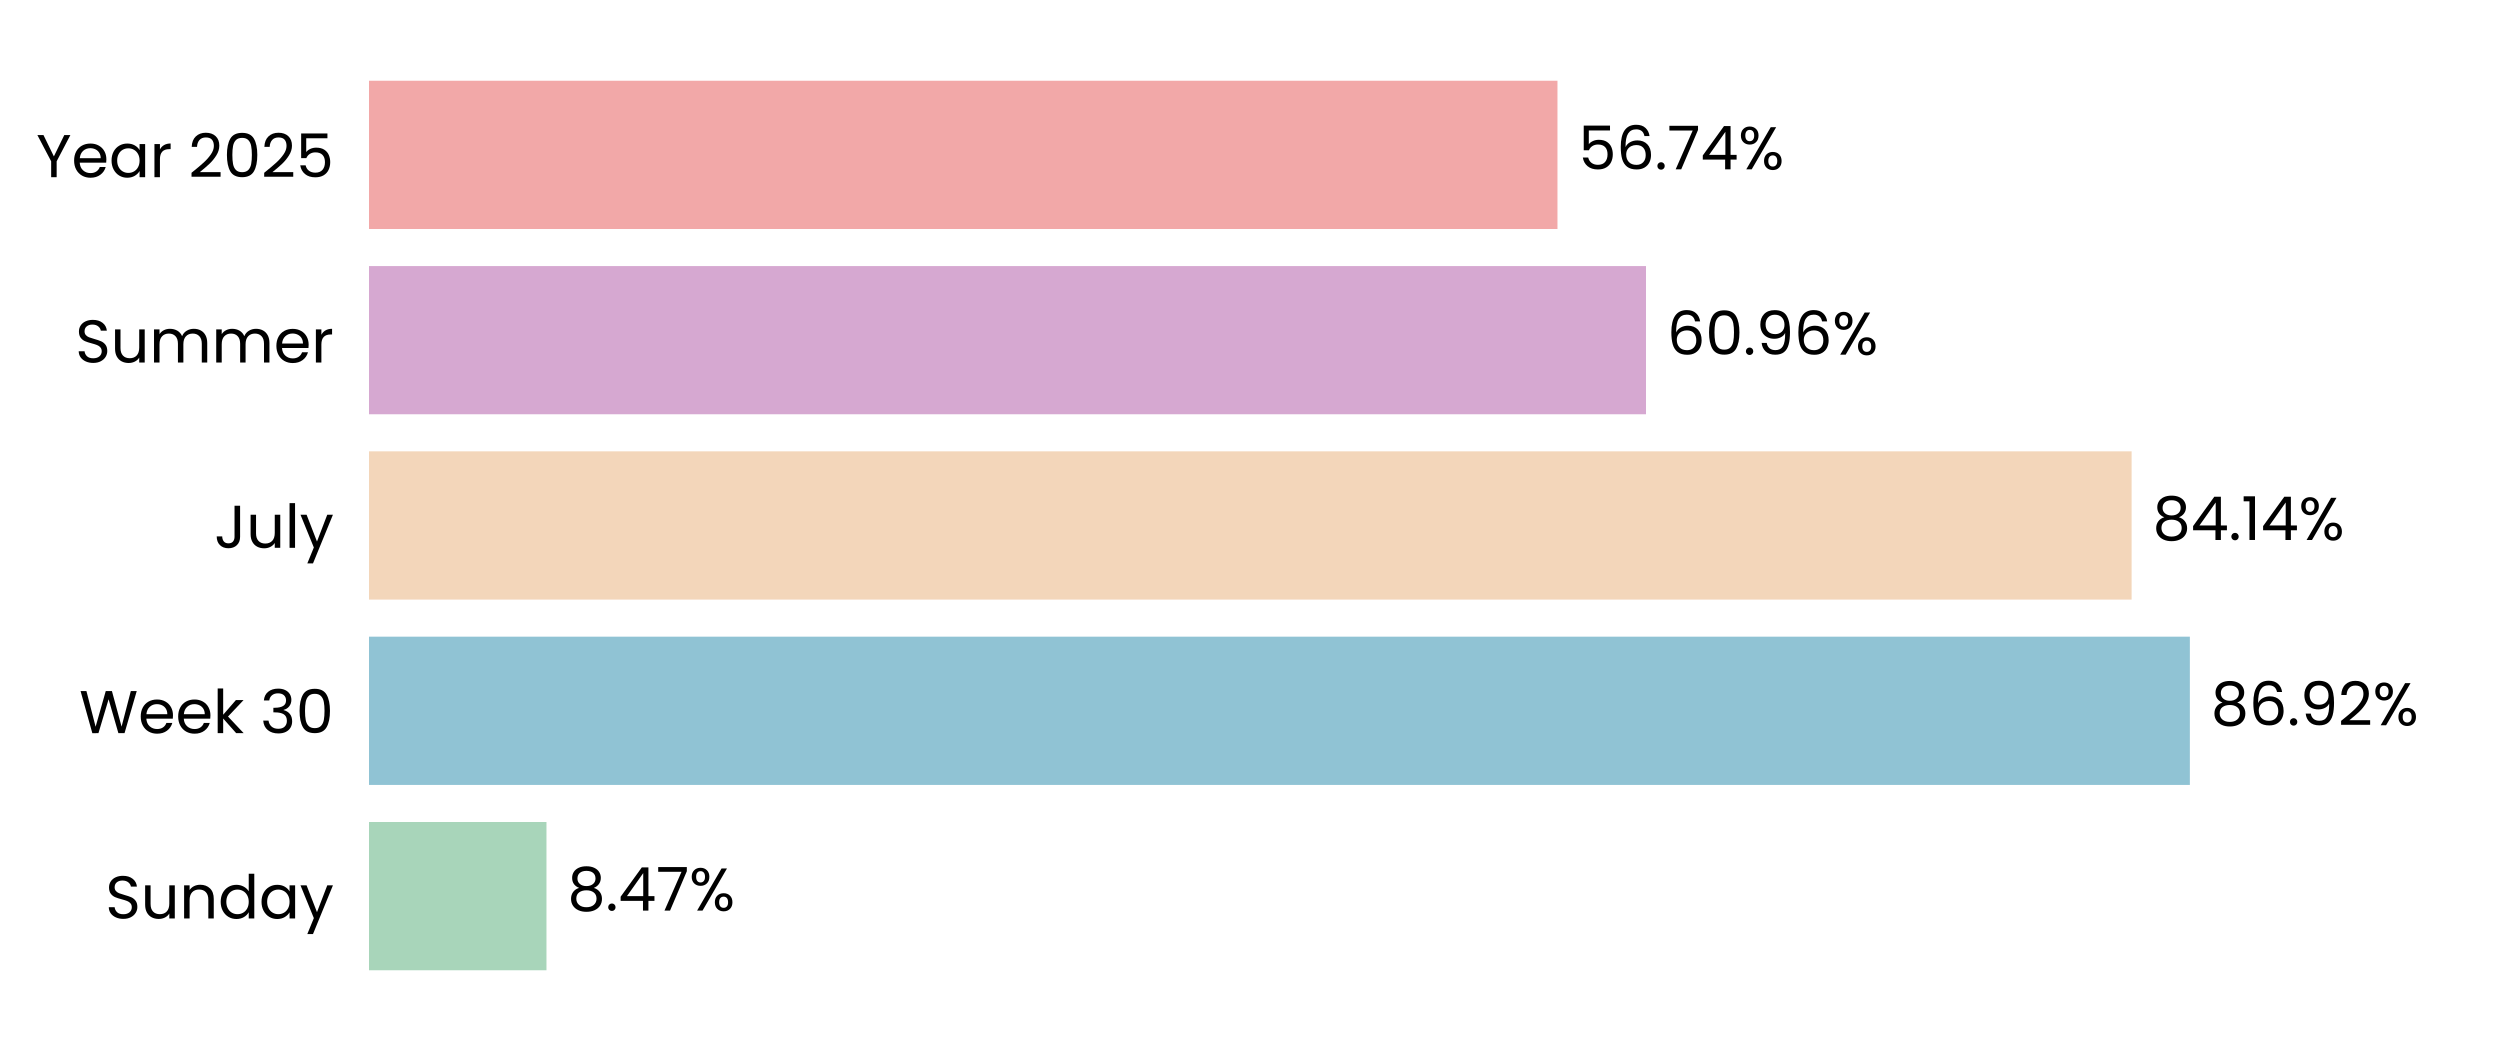
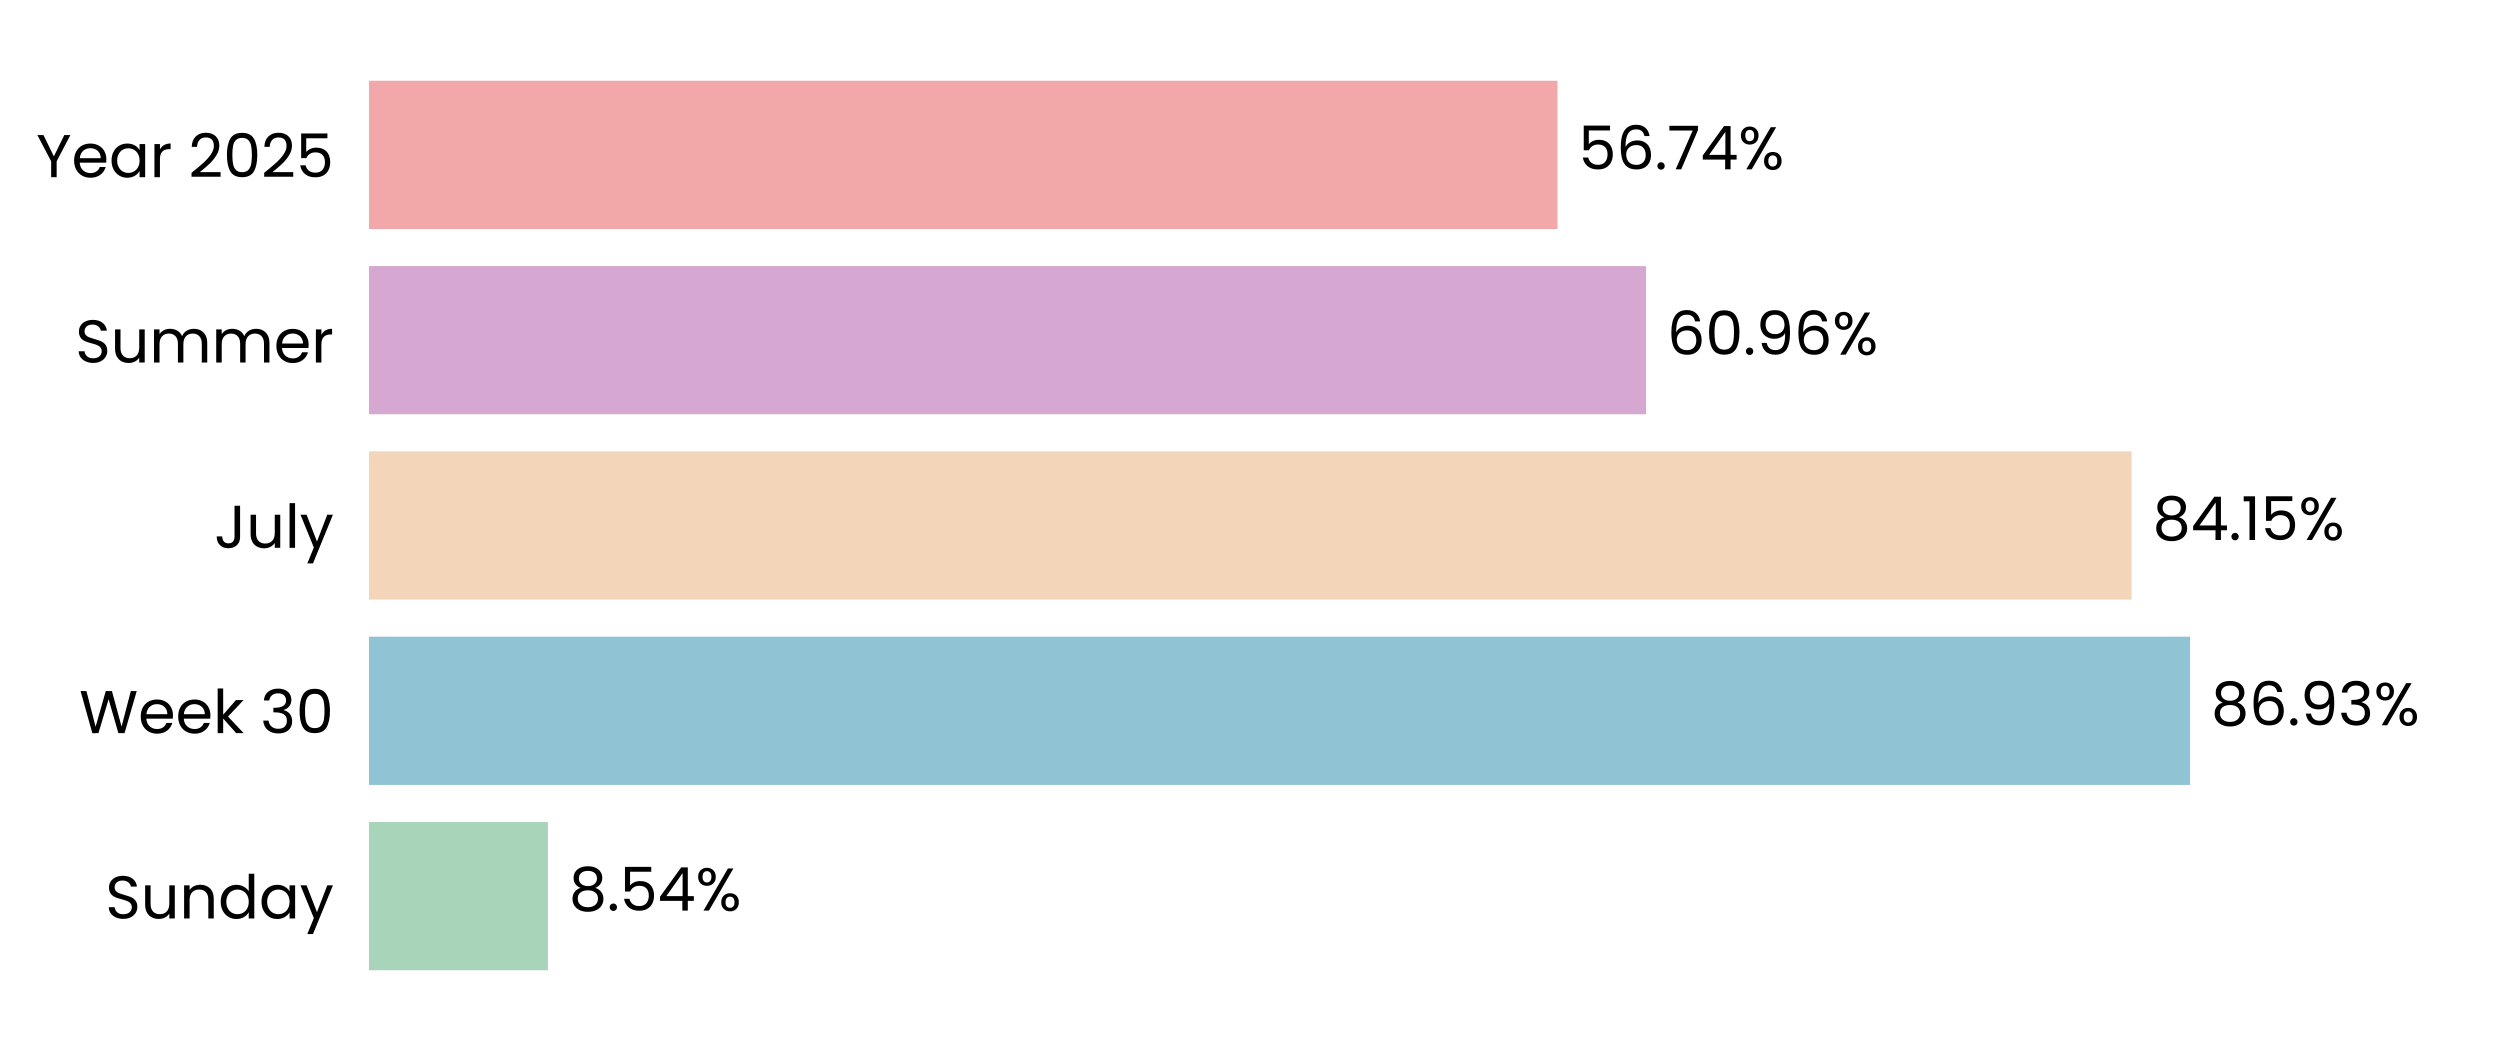
<svg xmlns="http://www.w3.org/2000/svg" xmlns:xlink="http://www.w3.org/1999/xlink" width="496.691pt" height="208.8pt" viewBox="0 0 496.691 208.8" version="1.1">
  <defs>
    <style type="text/css">*{stroke-linejoin: round; stroke-linecap: butt}</style>
  </defs>
  <g id="figure_1">
    <g id="patch_1">
      <path d="M 0 208.8  L 496.691 208.8  L 496.691 0  L 0 0  L 0 208.8  z " style="fill: none" />
    </g>
    <g id="axes_1">
      <g id="patch_2">
        <path d="M 73.311 201.6  L 489.491 201.6  L 489.491 7.2  L 73.311 7.2  L 73.311 201.6  z " style="fill: none" />
      </g>
      <g id="patch_3">
-         <path d="M 73.311 192.764  L 108.571 192.764  L 108.571 163.309  L 73.311 163.309  z " clip-path="url(#p6e481dd0d6)" style="fill: #a8d5ba" />
+         <path d="M 73.311 192.764  L 108.86 192.764  L 108.86 163.309  L 73.311 163.309  z " clip-path="url(#pa257226ef8)" style="fill: #a8d5ba" />
      </g>
      <g id="patch_4">
-         <path d="M 73.311 155.945  L 435.074 155.945  L 435.074 126.491  L 73.311 126.491  z " clip-path="url(#p6e481dd0d6)" style="fill: #90c3d4" />
+         <path d="M 73.311 155.945  L 435.115 155.945  L 435.115 126.491  L 73.311 126.491  z " clip-path="url(#pa257226ef8)" style="fill: #90c3d4" />
      </g>
      <g id="patch_5">
-         <path d="M 73.311 119.127  L 423.503 119.127  L 423.503 89.673  L 73.311 89.673  z " clip-path="url(#p6e481dd0d6)" style="fill: #f3d6ba" />
+         <path d="M 73.311 119.127  L 423.512 119.127  L 423.512 89.673  L 73.311 89.673  z " clip-path="url(#pa257226ef8)" style="fill: #f3d6ba" />
      </g>
      <g id="patch_6">
-         <path d="M 73.311 82.309  L 327.021 82.309  L 327.021 52.855  L 73.311 52.855  z " clip-path="url(#p6e481dd0d6)" style="fill: #d6a8d1" />
+         <path d="M 73.311 82.309  L 327.025 82.309  L 327.025 52.855  L 73.311 52.855  z " clip-path="url(#pa257226ef8)" style="fill: #d6a8d1" />
      </g>
      <g id="patch_7">
-         <path d="M 73.311 45.491  L 309.433 45.491  L 309.433 16.036  L 73.311 16.036  z " clip-path="url(#p6e481dd0d6)" style="fill: #f2a8a8" />
+         <path d="M 73.311 45.491  L 309.434 45.491  L 309.434 16.036  L 73.311 16.036  z " clip-path="url(#pa257226ef8)" style="fill: #f2a8a8" />
      </g>
      <g id="matplotlib.axis_1">
        <g id="ytick_1">
          <g id="text_1">
            <g transform="translate(20.92875 182.4764) scale(0.12 -0.12)">
              <defs>
                <path id="Poppins-Regular-53" d="M 1907 -45  Q 1466 -45 1117 112  Q 768 269 569 547  Q 371 826 365 1190  L 986 1190  Q 1018 877 1245 662  Q 1472 448 1907 448  Q 2323 448 2563 656  Q 2803 864 2803 1190  Q 2803 1446 2662 1606  Q 2522 1766 2310 1849  Q 2099 1933 1741 2029  Q 1299 2144 1033 2259  Q 768 2374 579 2620  Q 390 2867 390 3283  Q 390 3648 576 3929  Q 762 4211 1098 4364  Q 1434 4518 1869 4518  Q 2496 4518 2896 4204  Q 3296 3891 3347 3373  L 2707 3373  Q 2675 3629 2438 3824  Q 2202 4019 1811 4019  Q 1446 4019 1216 3830  Q 986 3642 986 3302  Q 986 3059 1123 2905  Q 1261 2752 1462 2672  Q 1664 2592 2029 2490  Q 2470 2368 2739 2249  Q 3008 2131 3200 1884  Q 3392 1638 3392 1216  Q 3392 890 3219 602  Q 3046 314 2707 134  Q 2368 -45 1907 -45  z " transform="scale(0.015625)" />
                <path id="Poppins-Regular-75" d="M 3603 3507  L 3603 0  L 3021 0  L 3021 518  Q 2854 250 2556 99  Q 2259 -51 1901 -51  Q 1491 -51 1164 118  Q 838 288 649 627  Q 461 966 461 1453  L 461 3507  L 1037 3507  L 1037 1530  Q 1037 1011 1299 732  Q 1562 454 2016 454  Q 2483 454 2752 742  Q 3021 1030 3021 1581  L 3021 3507  L 3603 3507  z " transform="scale(0.015625)" />
                <path id="Poppins-Regular-6e" d="M 2202 3571  Q 2842 3571 3238 3184  Q 3635 2797 3635 2067  L 3635 0  L 3059 0  L 3059 1984  Q 3059 2509 2796 2787  Q 2534 3066 2080 3066  Q 1619 3066 1347 2778  Q 1075 2490 1075 1939  L 1075 0  L 493 0  L 493 3507  L 1075 3507  L 1075 3008  Q 1248 3277 1545 3424  Q 1843 3571 2202 3571  z " transform="scale(0.015625)" />
                <path id="Poppins-Regular-64" d="M 275 1766  Q 275 2304 492 2710  Q 710 3117 1091 3341  Q 1472 3565 1946 3565  Q 2355 3565 2707 3376  Q 3059 3187 3245 2880  L 3245 4736  L 3834 4736  L 3834 0  L 3245 0  L 3245 659  Q 3072 346 2733 144  Q 2394 -58 1939 -58  Q 1472 -58 1091 172  Q 710 403 492 819  Q 275 1235 275 1766  z M 3245 1760  Q 3245 2157 3085 2451  Q 2925 2746 2653 2902  Q 2381 3059 2054 3059  Q 1728 3059 1459 2905  Q 1190 2752 1030 2457  Q 870 2163 870 1766  Q 870 1363 1030 1065  Q 1190 768 1459 611  Q 1728 454 2054 454  Q 2381 454 2653 611  Q 2925 768 3085 1065  Q 3245 1363 3245 1760  z " transform="scale(0.015625)" />
                <path id="Poppins-Regular-61" d="M 275 1766  Q 275 2304 492 2710  Q 710 3117 1091 3341  Q 1472 3565 1939 3565  Q 2400 3565 2739 3366  Q 3078 3168 3245 2867  L 3245 3507  L 3834 3507  L 3834 0  L 3245 0  L 3245 653  Q 3072 346 2729 144  Q 2387 -58 1933 -58  Q 1466 -58 1088 172  Q 710 403 492 819  Q 275 1235 275 1766  z M 3245 1760  Q 3245 2157 3085 2451  Q 2925 2746 2653 2902  Q 2381 3059 2054 3059  Q 1728 3059 1459 2905  Q 1190 2752 1030 2457  Q 870 2163 870 1766  Q 870 1363 1030 1065  Q 1190 768 1459 611  Q 1728 454 2054 454  Q 2381 454 2653 611  Q 2925 768 3085 1065  Q 3245 1363 3245 1760  z " transform="scale(0.015625)" />
                <path id="Poppins-Regular-79" d="M 3514 3507  L 1402 -1651  L 800 -1651  L 1491 38  L 77 3507  L 723 3507  L 1824 666  L 2912 3507  L 3514 3507  z " transform="scale(0.015625)" />
              </defs>
              <use xlink:href="#Poppins-Regular-53" />
              <use xlink:href="#Poppins-Regular-75" transform="translate(58.7 0)" />
              <use xlink:href="#Poppins-Regular-6e" transform="translate(122.7 0)" />
              <use xlink:href="#Poppins-Regular-64" transform="translate(186.7 0)" />
              <use xlink:href="#Poppins-Regular-61" transform="translate(254.3 0)" />
              <use xlink:href="#Poppins-Regular-79" transform="translate(321.8999 0)" />
            </g>
          </g>
        </g>
        <g id="ytick_2">
          <g id="text_2">
            <g transform="translate(15.73125 145.6582) scale(0.12 -0.12)">
              <defs>
                <path id="Poppins-Regular-57" d="M 6099 4461  L 4806 0  L 4154 0  L 3117 3590  L 2042 0  L 1395 -6  L 147 4461  L 768 4461  L 1741 678  L 2816 4461  L 3469 4461  L 4493 691  L 5472 4461  L 6099 4461  z " transform="scale(0.015625)" />
                <path id="Poppins-Regular-65" d="M 3693 1888  Q 3693 1722 3674 1536  L 870 1536  Q 902 1018 1225 726  Q 1549 435 2010 435  Q 2387 435 2640 611  Q 2893 787 2995 1082  L 3622 1082  Q 3482 576 3059 259  Q 2637 -58 2010 -58  Q 1510 -58 1116 166  Q 723 390 499 803  Q 275 1216 275 1760  Q 275 2304 492 2713  Q 710 3123 1104 3344  Q 1498 3565 2010 3565  Q 2509 3565 2893 3347  Q 3277 3130 3485 2749  Q 3693 2368 3693 1888  z M 3091 2010  Q 3091 2342 2944 2582  Q 2797 2822 2544 2947  Q 2291 3072 1984 3072  Q 1542 3072 1232 2790  Q 922 2509 877 2010  L 3091 2010  z " transform="scale(0.015625)" />
                <path id="Poppins-Regular-6b" d="M 2451 0  L 1075 1549  L 1075 0  L 493 0  L 493 4736  L 1075 4736  L 1075 1952  L 2426 3507  L 3238 3507  L 1587 1760  L 3245 0  L 2451 0  z " transform="scale(0.015625)" />
                <path id="Poppins-Regular-20" transform="scale(0.015625)" />
                <path id="Poppins-Regular-33" d="M 384 3462  Q 429 4051 838 4384  Q 1248 4717 1901 4717  Q 2336 4717 2653 4560  Q 2970 4403 3133 4134  Q 3296 3866 3296 3526  Q 3296 3130 3069 2842  Q 2842 2554 2477 2470  L 2477 2438  Q 2893 2336 3136 2035  Q 3379 1734 3379 1248  Q 3379 883 3212 592  Q 3046 301 2713 134  Q 2381 -32 1914 -32  Q 1235 -32 800 323  Q 365 678 314 1331  L 877 1331  Q 922 947 1190 704  Q 1459 461 1907 461  Q 2355 461 2588 694  Q 2822 928 2822 1299  Q 2822 1779 2502 1990  Q 2182 2202 1536 2202  L 1389 2202  L 1389 2688  L 1542 2688  Q 2131 2694 2432 2883  Q 2733 3072 2733 3469  Q 2733 3808 2512 4013  Q 2291 4218 1882 4218  Q 1485 4218 1241 4013  Q 998 3808 954 3462  L 384 3462  z " transform="scale(0.015625)" />
                <path id="Poppins-Regular-30" d="M 397 2362  Q 397 3462 755 4080  Q 1114 4698 2010 4698  Q 2899 4698 3257 4080  Q 3616 3462 3616 2362  Q 3616 1242 3257 621  Q 2899 0 2010 0  Q 1114 0 755 621  Q 397 1242 397 2362  z M 3040 2362  Q 3040 2918 2966 3305  Q 2893 3693 2665 3929  Q 2438 4166 2010 4166  Q 1574 4166 1347 3929  Q 1120 3693 1046 3305  Q 973 2918 973 2362  Q 973 1786 1046 1395  Q 1120 1005 1347 768  Q 1574 531 2010 531  Q 2438 531 2665 768  Q 2893 1005 2966 1395  Q 3040 1786 3040 2362  z " transform="scale(0.015625)" />
              </defs>
              <use xlink:href="#Poppins-Regular-57" />
              <use xlink:href="#Poppins-Regular-65" transform="translate(97.59999 0)" />
              <use xlink:href="#Poppins-Regular-65" transform="translate(159.6 0)" />
              <use xlink:href="#Poppins-Regular-6b" transform="translate(221.6 0)" />
              <use xlink:href="#Poppins-Regular-20" transform="translate(273.0999 0)" />
              <use xlink:href="#Poppins-Regular-33" transform="translate(299.7999 0)" />
              <use xlink:href="#Poppins-Regular-30" transform="translate(358.6999 0)" />
            </g>
          </g>
        </g>
        <g id="ytick_3">
          <g id="text_3">
            <g transform="translate(42.56437 108.84) scale(0.12 -0.12)">
              <defs>
                <path id="Poppins-Regular-4a" d="M 2739 4461  L 2739 1165  Q 2739 614 2400 284  Q 2061 -45 1504 -45  Q 941 -45 601 291  Q 262 627 262 1210  L 845 1210  Q 851 883 1014 678  Q 1178 474 1504 474  Q 1830 474 1990 669  Q 2150 864 2150 1165  L 2150 4461  L 2739 4461  z " transform="scale(0.015625)" />
                <path id="Poppins-Regular-6c" d="M 1075 4736  L 1075 0  L 493 0  L 493 4736  L 1075 4736  z " transform="scale(0.015625)" />
              </defs>
              <use xlink:href="#Poppins-Regular-4a" />
              <use xlink:href="#Poppins-Regular-75" transform="translate(52.99999 0)" />
              <use xlink:href="#Poppins-Regular-6c" transform="translate(117 0)" />
              <use xlink:href="#Poppins-Regular-79" transform="translate(141.6 0)" />
            </g>
          </g>
        </g>
        <g id="ytick_4">
          <g id="text_4">
            <g transform="translate(14.95125 72.02182) scale(0.12 -0.12)">
              <defs>
                <path id="Poppins-Regular-6d" d="M 4710 3571  Q 5120 3571 5440 3401  Q 5760 3232 5945 2893  Q 6131 2554 6131 2067  L 6131 0  L 5555 0  L 5555 1984  Q 5555 2509 5296 2787  Q 5037 3066 4595 3066  Q 4141 3066 3872 2774  Q 3603 2483 3603 1933  L 3603 0  L 3027 0  L 3027 1984  Q 3027 2509 2768 2787  Q 2509 3066 2067 3066  Q 1613 3066 1344 2774  Q 1075 2483 1075 1933  L 1075 0  L 493 0  L 493 3507  L 1075 3507  L 1075 3002  Q 1248 3277 1539 3424  Q 1830 3571 2182 3571  Q 2624 3571 2963 3372  Q 3302 3174 3469 2790  Q 3616 3162 3955 3366  Q 4294 3571 4710 3571  z " transform="scale(0.015625)" />
                <path id="Poppins-Regular-72" d="M 1075 2938  Q 1229 3238 1513 3404  Q 1798 3571 2208 3571  L 2208 2970  L 2054 2970  Q 1075 2970 1075 1907  L 1075 0  L 493 0  L 493 3507  L 1075 3507  L 1075 2938  z " transform="scale(0.015625)" />
              </defs>
              <use xlink:href="#Poppins-Regular-53" />
              <use xlink:href="#Poppins-Regular-75" transform="translate(58.7 0)" />
              <use xlink:href="#Poppins-Regular-6d" transform="translate(122.7 0)" />
              <use xlink:href="#Poppins-Regular-6d" transform="translate(225.7 0)" />
              <use xlink:href="#Poppins-Regular-65" transform="translate(328.7 0)" />
              <use xlink:href="#Poppins-Regular-72" transform="translate(390.6999 0)" />
            </g>
          </g>
        </g>
        <g id="ytick_5">
          <g id="text_5">
            <g transform="translate(7.2 35.20364) scale(0.12 -0.12)">
              <defs>
                <path id="Poppins-Regular-59" d="M 3616 4461  L 2163 1683  L 2163 0  L 1581 0  L 1581 1683  L 122 4461  L 768 4461  L 1869 2202  L 2970 4461  L 3616 4461  z " transform="scale(0.015625)" />
                <path id="Poppins-Regular-32" d="M 326 467  Q 1139 1120 1600 1539  Q 2061 1958 2377 2416  Q 2694 2874 2694 3315  Q 2694 3731 2492 3971  Q 2291 4211 1843 4211  Q 1408 4211 1168 3939  Q 928 3667 909 3213  L 346 3213  Q 371 3930 780 4320  Q 1190 4710 1837 4710  Q 2496 4710 2883 4345  Q 3270 3981 3270 3341  Q 3270 2810 2953 2307  Q 2637 1805 2233 1424  Q 1830 1043 1203 538  L 3405 538  L 3405 51  L 326 51  L 326 467  z " transform="scale(0.015625)" />
                <path id="Poppins-Regular-35" d="M 3347 4122  L 1101 4122  L 1101 2662  Q 1248 2867 1536 2998  Q 1824 3130 2157 3130  Q 2688 3130 3021 2909  Q 3354 2688 3498 2339  Q 3642 1990 3642 1600  Q 3642 1139 3469 774  Q 3296 410 2941 198  Q 2586 -13 2061 -13  Q 1389 -13 973 332  Q 557 678 467 1254  L 1037 1254  Q 1120 890 1389 685  Q 1658 480 2067 480  Q 2573 480 2829 784  Q 3085 1088 3085 1587  Q 3085 2086 2829 2358  Q 2573 2630 2074 2630  Q 1734 2630 1481 2467  Q 1229 2304 1114 2022  L 563 2022  L 563 4634  L 3347 4634  L 3347 4122  z " transform="scale(0.015625)" />
              </defs>
              <use xlink:href="#Poppins-Regular-59" />
              <use xlink:href="#Poppins-Regular-65" transform="translate(58.39999 0)" />
              <use xlink:href="#Poppins-Regular-61" transform="translate(120.4 0)" />
              <use xlink:href="#Poppins-Regular-72" transform="translate(188 0)" />
              <use xlink:href="#Poppins-Regular-20" transform="translate(225.3 0)" />
              <use xlink:href="#Poppins-Regular-32" transform="translate(252 0)" />
              <use xlink:href="#Poppins-Regular-30" transform="translate(309.4999 0)" />
              <use xlink:href="#Poppins-Regular-32" transform="translate(372.2999 0)" />
              <use xlink:href="#Poppins-Regular-35" transform="translate(429.7999 0)" />
            </g>
          </g>
        </g>
      </g>
      <g id="text_6">
-         <g transform="translate(112.7327 180.9164) scale(0.12 -0.12)">
+         <g transform="translate(113.0218 180.9164) scale(0.12 -0.12)">
          <defs>
            <path id="Poppins-Regular-38" d="M 1242 2406  Q 883 2547 691 2816  Q 499 3085 499 3469  Q 499 3814 672 4092  Q 845 4371 1187 4534  Q 1530 4698 2016 4698  Q 2502 4698 2844 4534  Q 3187 4371 3363 4092  Q 3539 3814 3539 3469  Q 3539 3098 3340 2819  Q 3142 2541 2797 2406  Q 3194 2285 3427 1981  Q 3661 1677 3661 1248  Q 3661 832 3456 521  Q 3251 211 2876 41  Q 2502 -128 2016 -128  Q 1530 -128 1162 41  Q 794 211 589 521  Q 384 832 384 1248  Q 384 1677 614 1984  Q 845 2291 1242 2406  z M 2976 3398  Q 2976 3789 2720 4000  Q 2464 4211 2016 4211  Q 1574 4211 1318 4000  Q 1062 3789 1062 3392  Q 1062 3034 1328 2816  Q 1594 2598 2016 2598  Q 2445 2598 2710 2819  Q 2976 3040 2976 3398  z M 2016 2150  Q 1542 2150 1241 1929  Q 941 1709 941 1267  Q 941 858 1232 608  Q 1523 358 2016 358  Q 2509 358 2797 608  Q 3085 858 3085 1267  Q 3085 1696 2790 1923  Q 2496 2150 2016 2150  z " transform="scale(0.015625)" />
            <path id="Poppins-Regular-2e" d="M 678 -38  Q 512 -38 397 77  Q 282 192 282 358  Q 282 525 397 640  Q 512 755 678 755  Q 838 755 950 640  Q 1062 525 1062 358  Q 1062 192 950 77  Q 838 -38 678 -38  z " transform="scale(0.015625)" />
            <path id="Poppins-Regular-34" d="M 256 1030  L 256 1472  L 2502 4582  L 3200 4582  L 3200 1536  L 3840 1536  L 3840 1030  L 3200 1030  L 3200 0  L 2624 0  L 2624 1030  L 256 1030  z M 2650 3974  L 928 1536  L 2650 1536  L 2650 3974  z " transform="scale(0.015625)" />
-             <path id="Poppins-Regular-37" d="M 3245 4173  L 1466 0  L 877 0  L 2682 4115  L 211 4115  L 211 4614  L 3245 4614  L 3245 4173  z " transform="scale(0.015625)" />
            <path id="Poppins-Regular-25" d="M 269 3584  Q 269 4019 531 4278  Q 794 4538 1203 4538  Q 1613 4538 1875 4278  Q 2138 4019 2138 3584  Q 2138 3142 1875 2883  Q 1613 2624 1203 2624  Q 794 2624 531 2883  Q 269 3142 269 3584  z M 4006 4467  L 1414 0  L 838 0  L 3430 4467  L 4006 4467  z M 1203 4179  Q 986 4179 861 4028  Q 736 3878 736 3584  Q 736 3290 861 3136  Q 986 2982 1203 2982  Q 1421 2982 1549 3139  Q 1677 3296 1677 3584  Q 1677 3878 1549 4028  Q 1421 4179 1203 4179  z M 2720 883  Q 2720 1325 2982 1584  Q 3245 1843 3654 1843  Q 4064 1843 4323 1584  Q 4582 1325 4582 883  Q 4582 448 4323 185  Q 4064 -77 3654 -77  Q 3245 -77 2982 182  Q 2720 442 2720 883  z M 3648 1478  Q 3430 1478 3302 1328  Q 3174 1178 3174 883  Q 3174 595 3302 444  Q 3430 294 3648 294  Q 3866 294 3994 444  Q 4122 595 4122 883  Q 4122 1178 3994 1328  Q 3866 1478 3648 1478  z " transform="scale(0.015625)" />
          </defs>
          <use xlink:href="#Poppins-Regular-38" />
          <use xlink:href="#Poppins-Regular-2e" transform="translate(63.09999 0)" />
-           <use xlink:href="#Poppins-Regular-34" transform="translate(84.09998 0)" />
-           <use xlink:href="#Poppins-Regular-37" transform="translate(147 0)" />
-           <use xlink:href="#Poppins-Regular-25" transform="translate(201.6 0)" />
+           <use xlink:href="#Poppins-Regular-35" transform="translate(84.09998 0)" />
+           <use xlink:href="#Poppins-Regular-34" transform="translate(146.9 0)" />
+           <use xlink:href="#Poppins-Regular-25" transform="translate(209.8 0)" />
        </g>
      </g>
      <g id="text_7">
-         <g transform="translate(439.2359 144.0982) scale(0.12 -0.12)">
+         <g transform="translate(439.2772 144.0982) scale(0.12 -0.12)">
          <defs>
            <path id="Poppins-Regular-36" d="M 2976 3526  Q 2835 4237 2099 4237  Q 1530 4237 1248 3798  Q 966 3360 973 2355  Q 1120 2688 1462 2877  Q 1805 3066 2227 3066  Q 2886 3066 3280 2656  Q 3674 2246 3674 1523  Q 3674 1088 3504 742  Q 3334 397 2992 192  Q 2650 -13 2163 -13  Q 1504 -13 1133 281  Q 762 576 614 1094  Q 467 1613 467 2374  Q 467 4723 2106 4723  Q 2733 4723 3091 4384  Q 3450 4045 3514 3526  L 2976 3526  z M 2106 2573  Q 1830 2573 1587 2461  Q 1344 2349 1193 2121  Q 1043 1894 1043 1568  Q 1043 1082 1324 778  Q 1606 474 2131 474  Q 2579 474 2844 752  Q 3110 1030 3110 1504  Q 3110 2003 2854 2288  Q 2598 2573 2106 2573  z " transform="scale(0.015625)" />
            <path id="Poppins-Regular-39" d="M 1146 1242  Q 1210 877 1443 678  Q 1677 480 2074 480  Q 2605 480 2857 896  Q 3110 1312 3098 2298  Q 2963 2010 2649 1846  Q 2336 1683 1952 1683  Q 1523 1683 1187 1859  Q 851 2035 659 2374  Q 467 2714 467 3194  Q 467 3878 864 4297  Q 1261 4717 1990 4717  Q 2886 4717 3248 4134  Q 3610 3552 3610 2400  Q 3610 1594 3466 1069  Q 3322 544 2979 269  Q 2637 -6 2042 -6  Q 1389 -6 1024 346  Q 659 698 608 1242  L 1146 1242  z M 2048 2176  Q 2477 2176 2752 2441  Q 3027 2707 3027 3162  Q 3027 3642 2758 3936  Q 2490 4230 2003 4230  Q 1555 4230 1289 3948  Q 1024 3667 1024 3206  Q 1024 2739 1286 2457  Q 1549 2176 2048 2176  z " transform="scale(0.015625)" />
          </defs>
          <use xlink:href="#Poppins-Regular-38" />
          <use xlink:href="#Poppins-Regular-36" transform="translate(63.09999 0)" />
          <use xlink:href="#Poppins-Regular-2e" transform="translate(126.6 0)" />
          <use xlink:href="#Poppins-Regular-39" transform="translate(147.6 0)" />
-           <use xlink:href="#Poppins-Regular-32" transform="translate(210.5999 0)" />
-           <use xlink:href="#Poppins-Regular-25" transform="translate(268.0999 0)" />
+           <use xlink:href="#Poppins-Regular-33" transform="translate(210.5999 0)" />
+           <use xlink:href="#Poppins-Regular-25" transform="translate(269.4999 0)" />
        </g>
      </g>
      <g id="text_8">
-         <g transform="translate(427.6647 107.28) scale(0.12 -0.12)">
+         <g transform="translate(427.674 107.28) scale(0.12 -0.12)">
          <defs>
            <path id="Poppins-Regular-31" d="M 243 4096  L 243 4627  L 1446 4627  L 1446 0  L 858 0  L 858 4096  L 243 4096  z " transform="scale(0.015625)" />
          </defs>
          <use xlink:href="#Poppins-Regular-38" />
          <use xlink:href="#Poppins-Regular-34" transform="translate(63.09999 0)" />
          <use xlink:href="#Poppins-Regular-2e" transform="translate(126 0)" />
          <use xlink:href="#Poppins-Regular-31" transform="translate(147 0)" />
-           <use xlink:href="#Poppins-Regular-34" transform="translate(179 0)" />
-           <use xlink:href="#Poppins-Regular-25" transform="translate(241.8999 0)" />
+           <use xlink:href="#Poppins-Regular-35" transform="translate(179 0)" />
+           <use xlink:href="#Poppins-Regular-25" transform="translate(241.7999 0)" />
        </g>
      </g>
      <g id="text_9">
-         <g transform="translate(331.1833 70.46182) scale(0.12 -0.12)">
+         <g transform="translate(331.1864 70.46182) scale(0.12 -0.12)">
          <use xlink:href="#Poppins-Regular-36" />
          <use xlink:href="#Poppins-Regular-30" transform="translate(63.49999 0)" />
          <use xlink:href="#Poppins-Regular-2e" transform="translate(126.3 0)" />
          <use xlink:href="#Poppins-Regular-39" transform="translate(147.3 0)" />
          <use xlink:href="#Poppins-Regular-36" transform="translate(210.2999 0)" />
          <use xlink:href="#Poppins-Regular-25" transform="translate(273.7999 0)" />
        </g>
      </g>
      <g id="text_10">
-         <g transform="translate(313.595 33.64364) scale(0.12 -0.12)">
+         <g transform="translate(313.5958 33.64364) scale(0.12 -0.12)">
+           <defs>
+             <path id="Poppins-Regular-37" d="M 3245 4173  L 1466 0  L 877 0  L 2682 4115  L 211 4115  L 211 4614  L 3245 4614  L 3245 4173  z " transform="scale(0.015625)" />
+           </defs>
          <use xlink:href="#Poppins-Regular-35" />
          <use xlink:href="#Poppins-Regular-36" transform="translate(62.79999 0)" />
          <use xlink:href="#Poppins-Regular-2e" transform="translate(126.3 0)" />
          <use xlink:href="#Poppins-Regular-37" transform="translate(147.3 0)" />
          <use xlink:href="#Poppins-Regular-34" transform="translate(201.8999 0)" />
          <use xlink:href="#Poppins-Regular-25" transform="translate(264.7999 0)" />
        </g>
      </g>
    </g>
  </g>
  <defs>
-     <clipPath id="p6e481dd0d6">
+     <clipPath id="pa257226ef8">
      <rect x="73.311" y="7.2" width="416.18" height="194.4" />
    </clipPath>
  </defs>
</svg>
